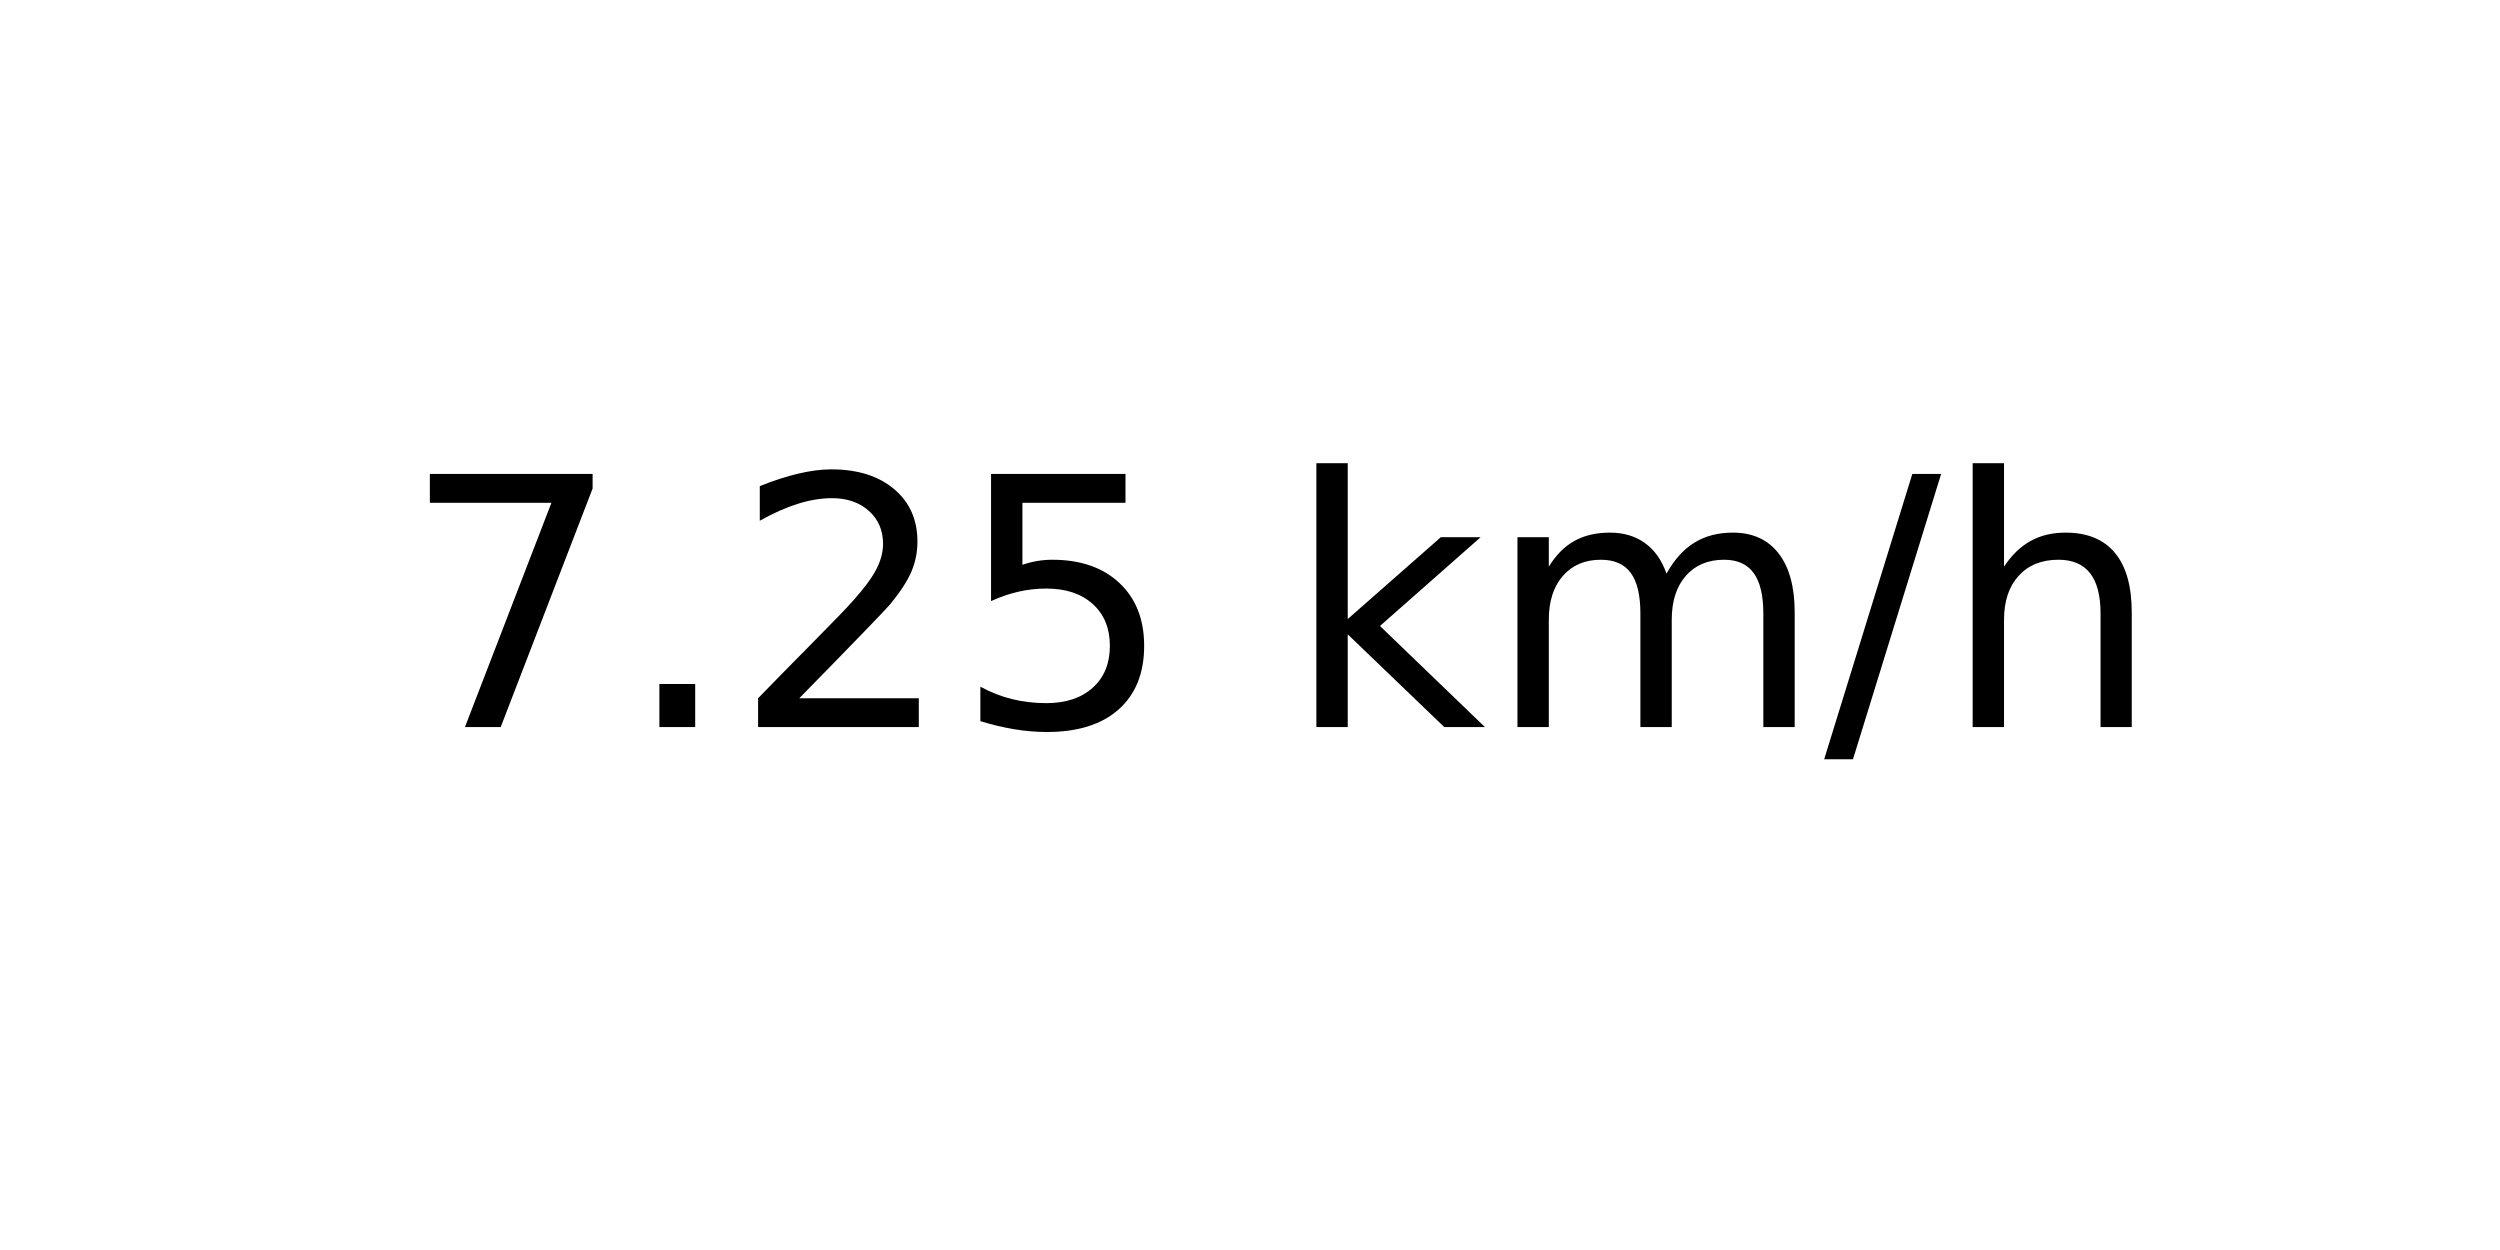
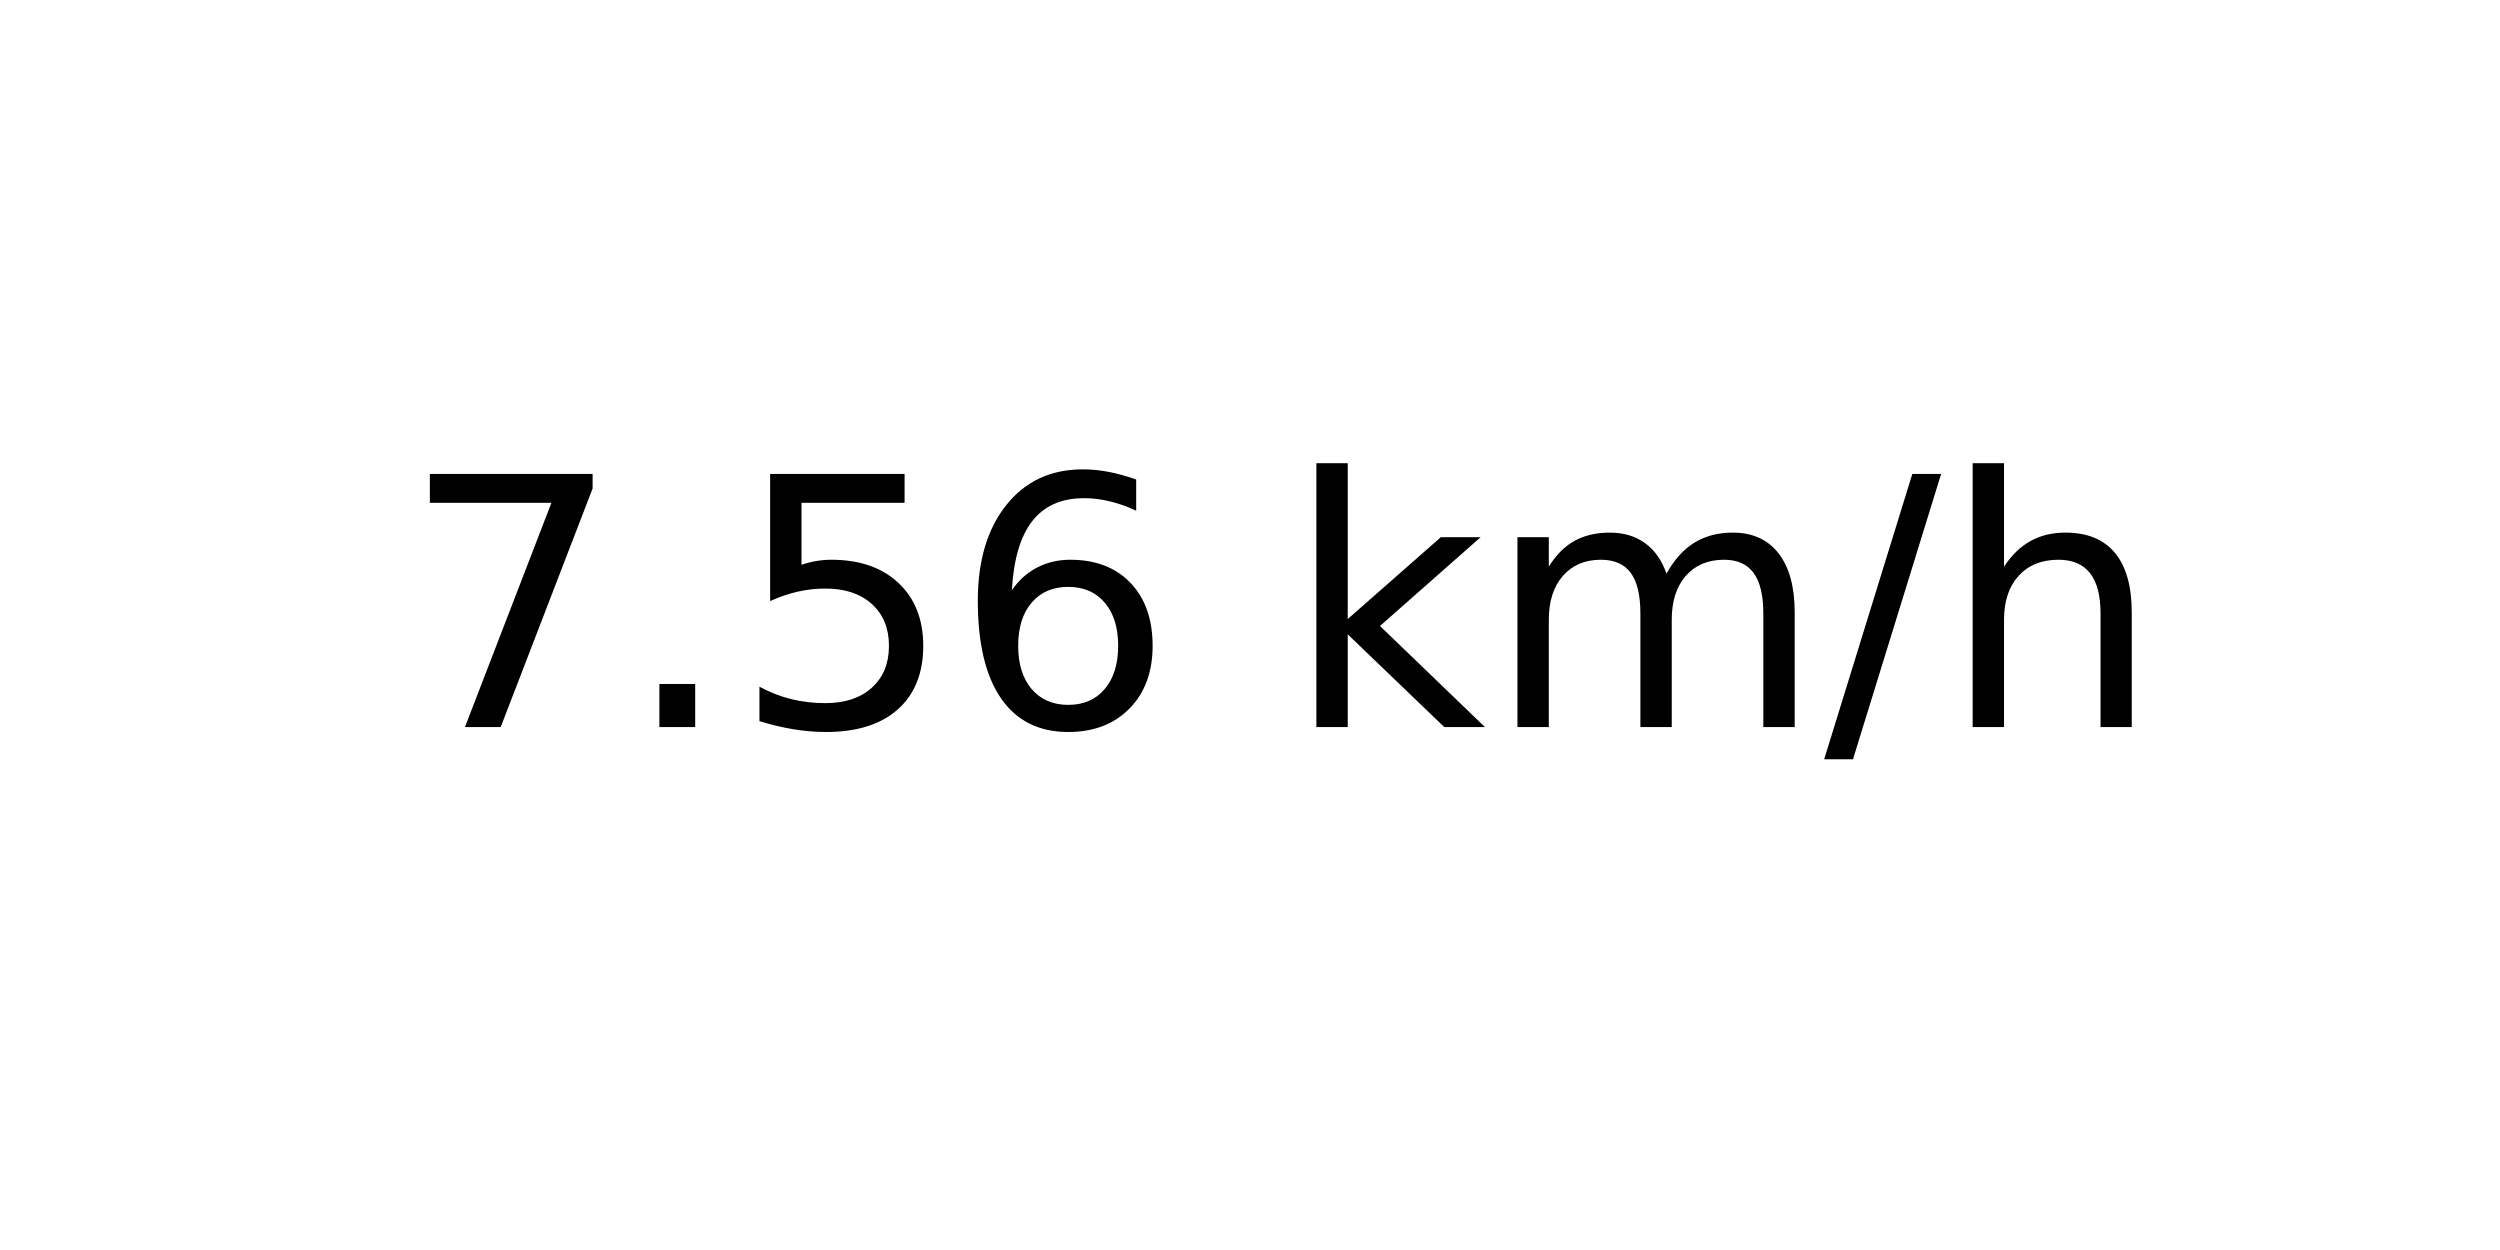
<svg xmlns="http://www.w3.org/2000/svg" xmlns:xlink="http://www.w3.org/1999/xlink" width="72pt" height="36pt" viewBox="0 0 72 36" version="1.1">
  <defs>
    <style type="text/css">*{stroke-linejoin: round; stroke-linecap: butt}</style>
  </defs>
  <g id="figure_1">
    <g id="axes_1">
      <g id="text_1">
        <g transform="translate(11.55937 20.93937) scale(0.1 -0.1)">
          <defs>
            <path id="DejaVuSans-37" d="M 525 4666  L 3525 4666  L 3525 4397  L 1831 0  L 1172 0  L 2766 4134  L 525 4134  L 525 4666  z " transform="scale(0.015625)" />
            <path id="DejaVuSans-2e" d="M 684 794  L 1344 794  L 1344 0  L 684 0  L 684 794  z " transform="scale(0.015625)" />
-             <path id="DejaVuSans-32" d="M 1228 531  L 3431 531  L 3431 0  L 469 0  L 469 531  Q 828 903 1448 1529  Q 2069 2156 2228 2338  Q 2531 2678 2651 2914  Q 2772 3150 2772 3378  Q 2772 3750 2511 3984  Q 2250 4219 1831 4219  Q 1534 4219 1204 4116  Q 875 4013 500 3803  L 500 4441  Q 881 4594 1212 4672  Q 1544 4750 1819 4750  Q 2544 4750 2975 4387  Q 3406 4025 3406 3419  Q 3406 3131 3298 2873  Q 3191 2616 2906 2266  Q 2828 2175 2409 1742  Q 1991 1309 1228 531  z " transform="scale(0.015625)" />
            <path id="DejaVuSans-35" d="M 691 4666  L 3169 4666  L 3169 4134  L 1269 4134  L 1269 2991  Q 1406 3038 1543 3061  Q 1681 3084 1819 3084  Q 2600 3084 3056 2656  Q 3513 2228 3513 1497  Q 3513 744 3044 326  Q 2575 -91 1722 -91  Q 1428 -91 1123 -41  Q 819 9 494 109  L 494 744  Q 775 591 1075 516  Q 1375 441 1709 441  Q 2250 441 2565 725  Q 2881 1009 2881 1497  Q 2881 1984 2565 2268  Q 2250 2553 1709 2553  Q 1456 2553 1204 2497  Q 953 2441 691 2322  L 691 4666  z " transform="scale(0.015625)" />
+             <path id="DejaVuSans-36" d="M 2113 2584  Q 1688 2584 1439 2293  Q 1191 2003 1191 1497  Q 1191 994 1439 701  Q 1688 409 2113 409  Q 2538 409 2786 701  Q 3034 994 3034 1497  Q 3034 2003 2786 2293  Q 2538 2584 2113 2584  z M 3366 4563  L 3366 3988  Q 3128 4100 2886 4159  Q 2644 4219 2406 4219  Q 1781 4219 1451 3797  Q 1122 3375 1075 2522  Q 1259 2794 1537 2939  Q 1816 3084 2150 3084  Q 2853 3084 3261 2657  Q 3669 2231 3669 1497  Q 3669 778 3244 343  Q 2819 -91 2113 -91  Q 1303 -91 875 529  Q 447 1150 447 2328  Q 447 3434 972 4092  Q 1497 4750 2381 4750  Q 2619 4750 2861 4703  Q 3103 4656 3366 4563  z " transform="scale(0.015625)" />
            <path id="DejaVuSans-20" transform="scale(0.015625)" />
            <path id="DejaVuSans-6b" d="M 581 4863  L 1159 4863  L 1159 1991  L 2875 3500  L 3609 3500  L 1753 1863  L 3688 0  L 2938 0  L 1159 1709  L 1159 0  L 581 0  L 581 4863  z " transform="scale(0.015625)" />
            <path id="DejaVuSans-6d" d="M 3328 2828  Q 3544 3216 3844 3400  Q 4144 3584 4550 3584  Q 5097 3584 5394 3201  Q 5691 2819 5691 2113  L 5691 0  L 5113 0  L 5113 2094  Q 5113 2597 4934 2840  Q 4756 3084 4391 3084  Q 3944 3084 3684 2787  Q 3425 2491 3425 1978  L 3425 0  L 2847 0  L 2847 2094  Q 2847 2600 2669 2842  Q 2491 3084 2119 3084  Q 1678 3084 1418 2786  Q 1159 2488 1159 1978  L 1159 0  L 581 0  L 581 3500  L 1159 3500  L 1159 2956  Q 1356 3278 1631 3431  Q 1906 3584 2284 3584  Q 2666 3584 2933 3390  Q 3200 3197 3328 2828  z " transform="scale(0.015625)" />
            <path id="DejaVuSans-2f" d="M 1625 4666  L 2156 4666  L 531 -594  L 0 -594  L 1625 4666  z " transform="scale(0.015625)" />
            <path id="DejaVuSans-68" d="M 3513 2113  L 3513 0  L 2938 0  L 2938 2094  Q 2938 2591 2744 2837  Q 2550 3084 2163 3084  Q 1697 3084 1428 2787  Q 1159 2491 1159 1978  L 1159 0  L 581 0  L 581 4863  L 1159 4863  L 1159 2956  Q 1366 3272 1645 3428  Q 1925 3584 2291 3584  Q 2894 3584 3203 3211  Q 3513 2838 3513 2113  z " transform="scale(0.015625)" />
          </defs>
          <use xlink:href="#DejaVuSans-37" />
          <use xlink:href="#DejaVuSans-2e" x="63.623" />
-           <use xlink:href="#DejaVuSans-32" x="95.41" />
-           <use xlink:href="#DejaVuSans-35" x="159.033" />
+           <use xlink:href="#DejaVuSans-35" x="95.41" />
+           <use xlink:href="#DejaVuSans-36" x="159.033" />
          <use xlink:href="#DejaVuSans-20" x="222.656" />
          <use xlink:href="#DejaVuSans-6b" x="254.443" />
          <use xlink:href="#DejaVuSans-6d" x="312.354" />
          <use xlink:href="#DejaVuSans-2f" x="409.766" />
          <use xlink:href="#DejaVuSans-68" x="443.457" />
        </g>
      </g>
    </g>
  </g>
</svg>
